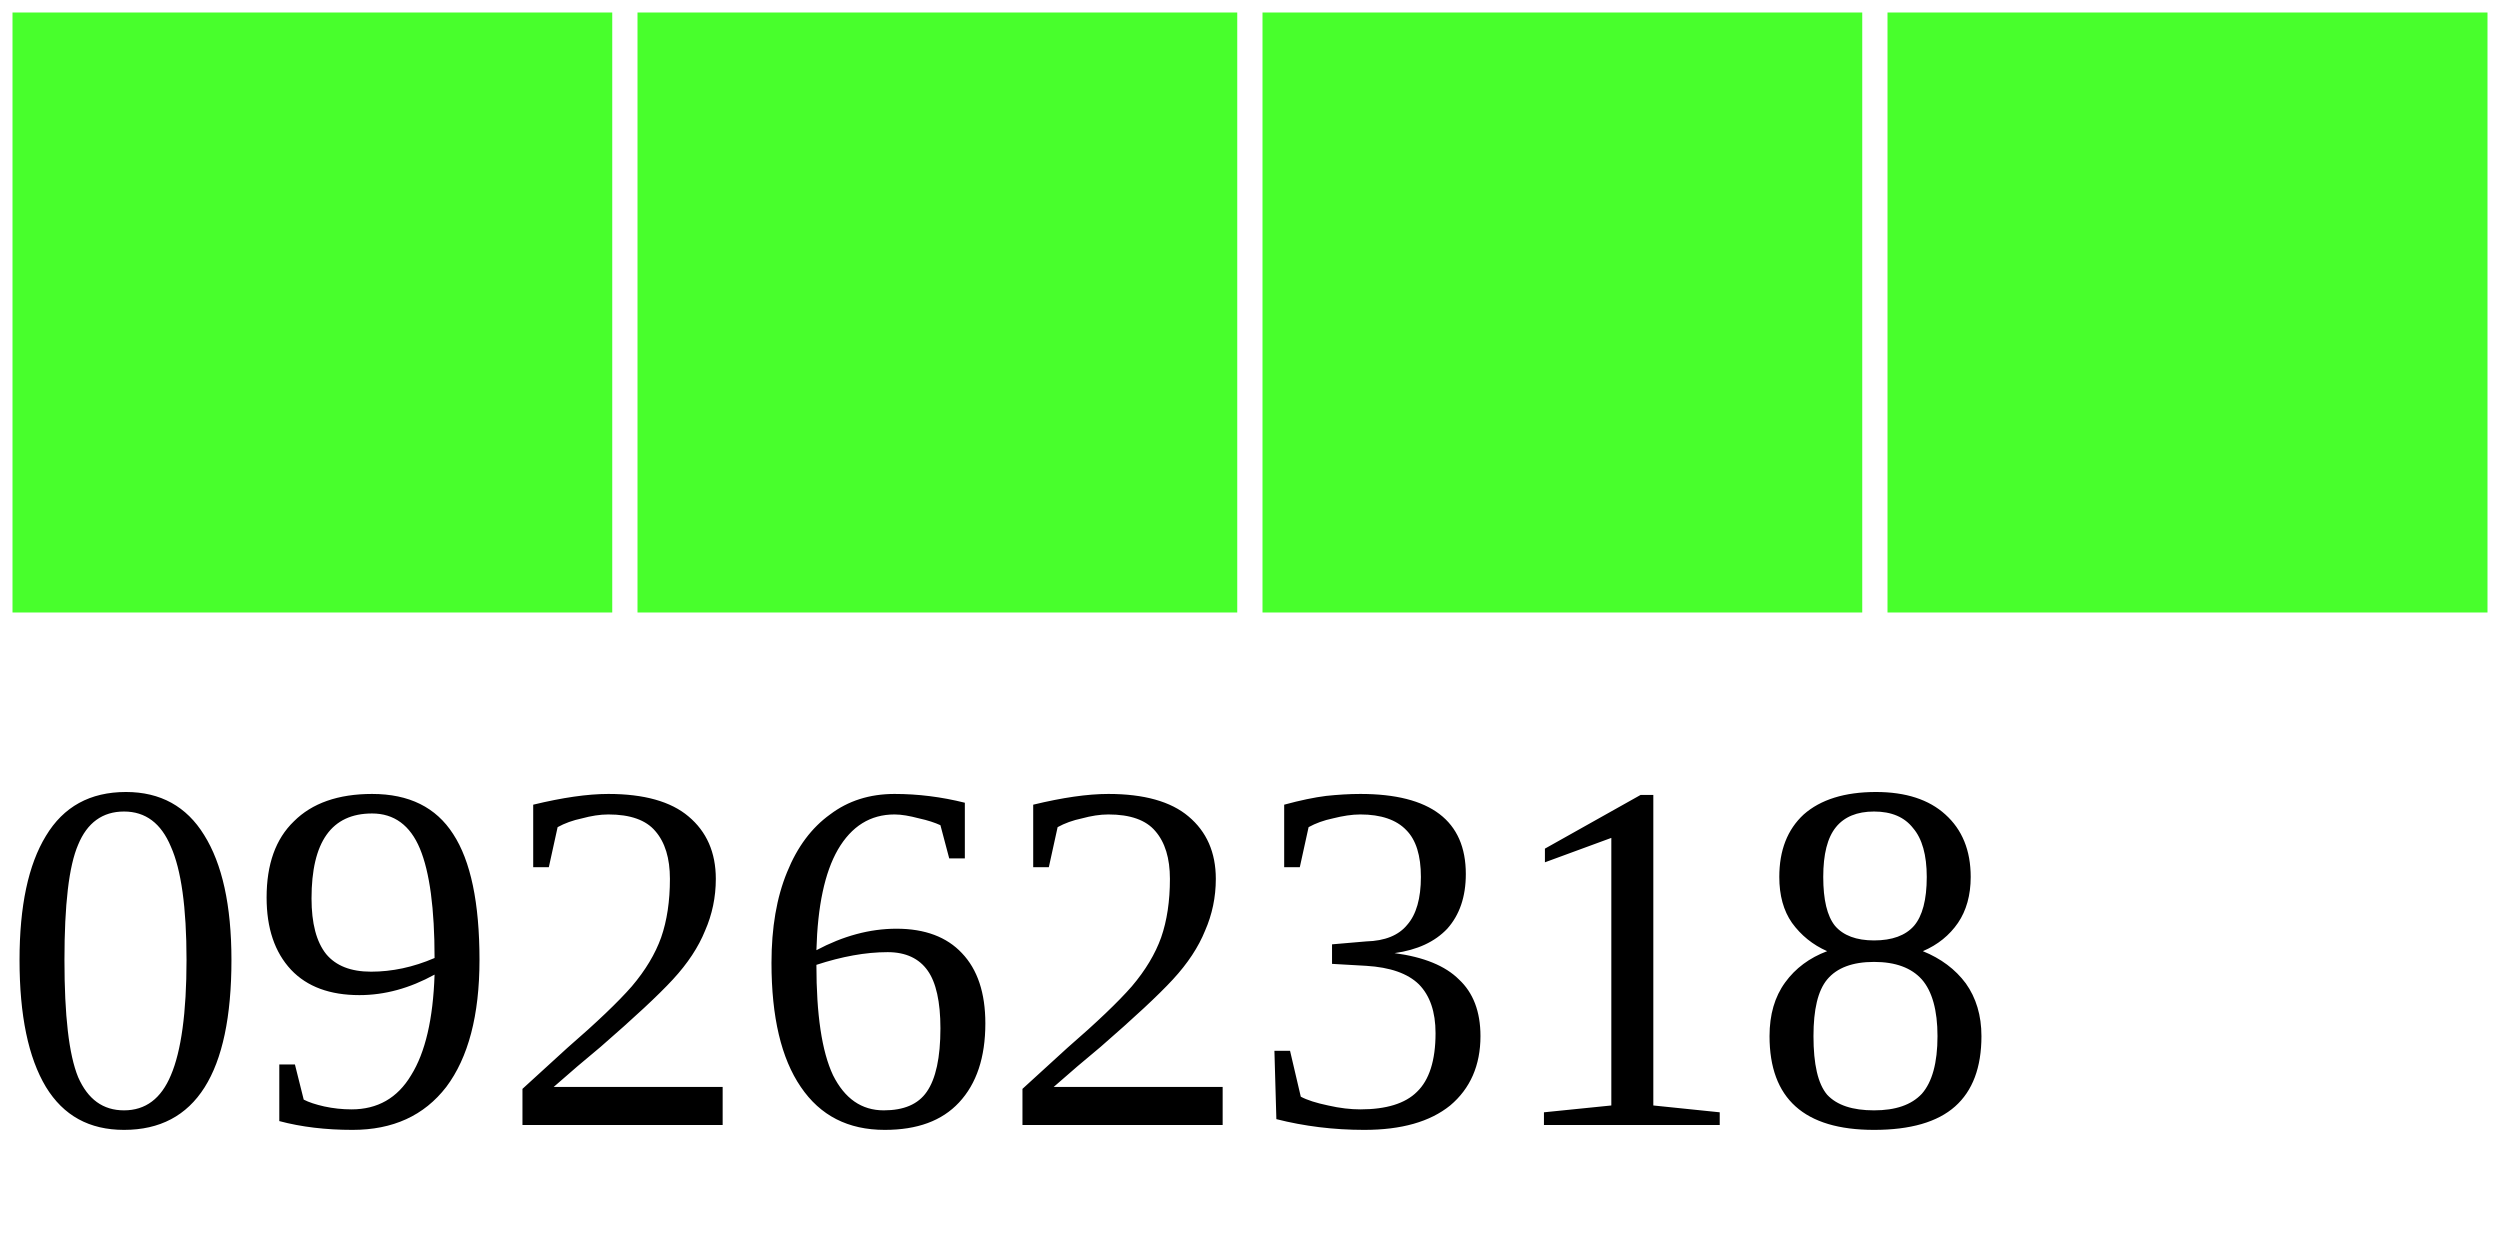
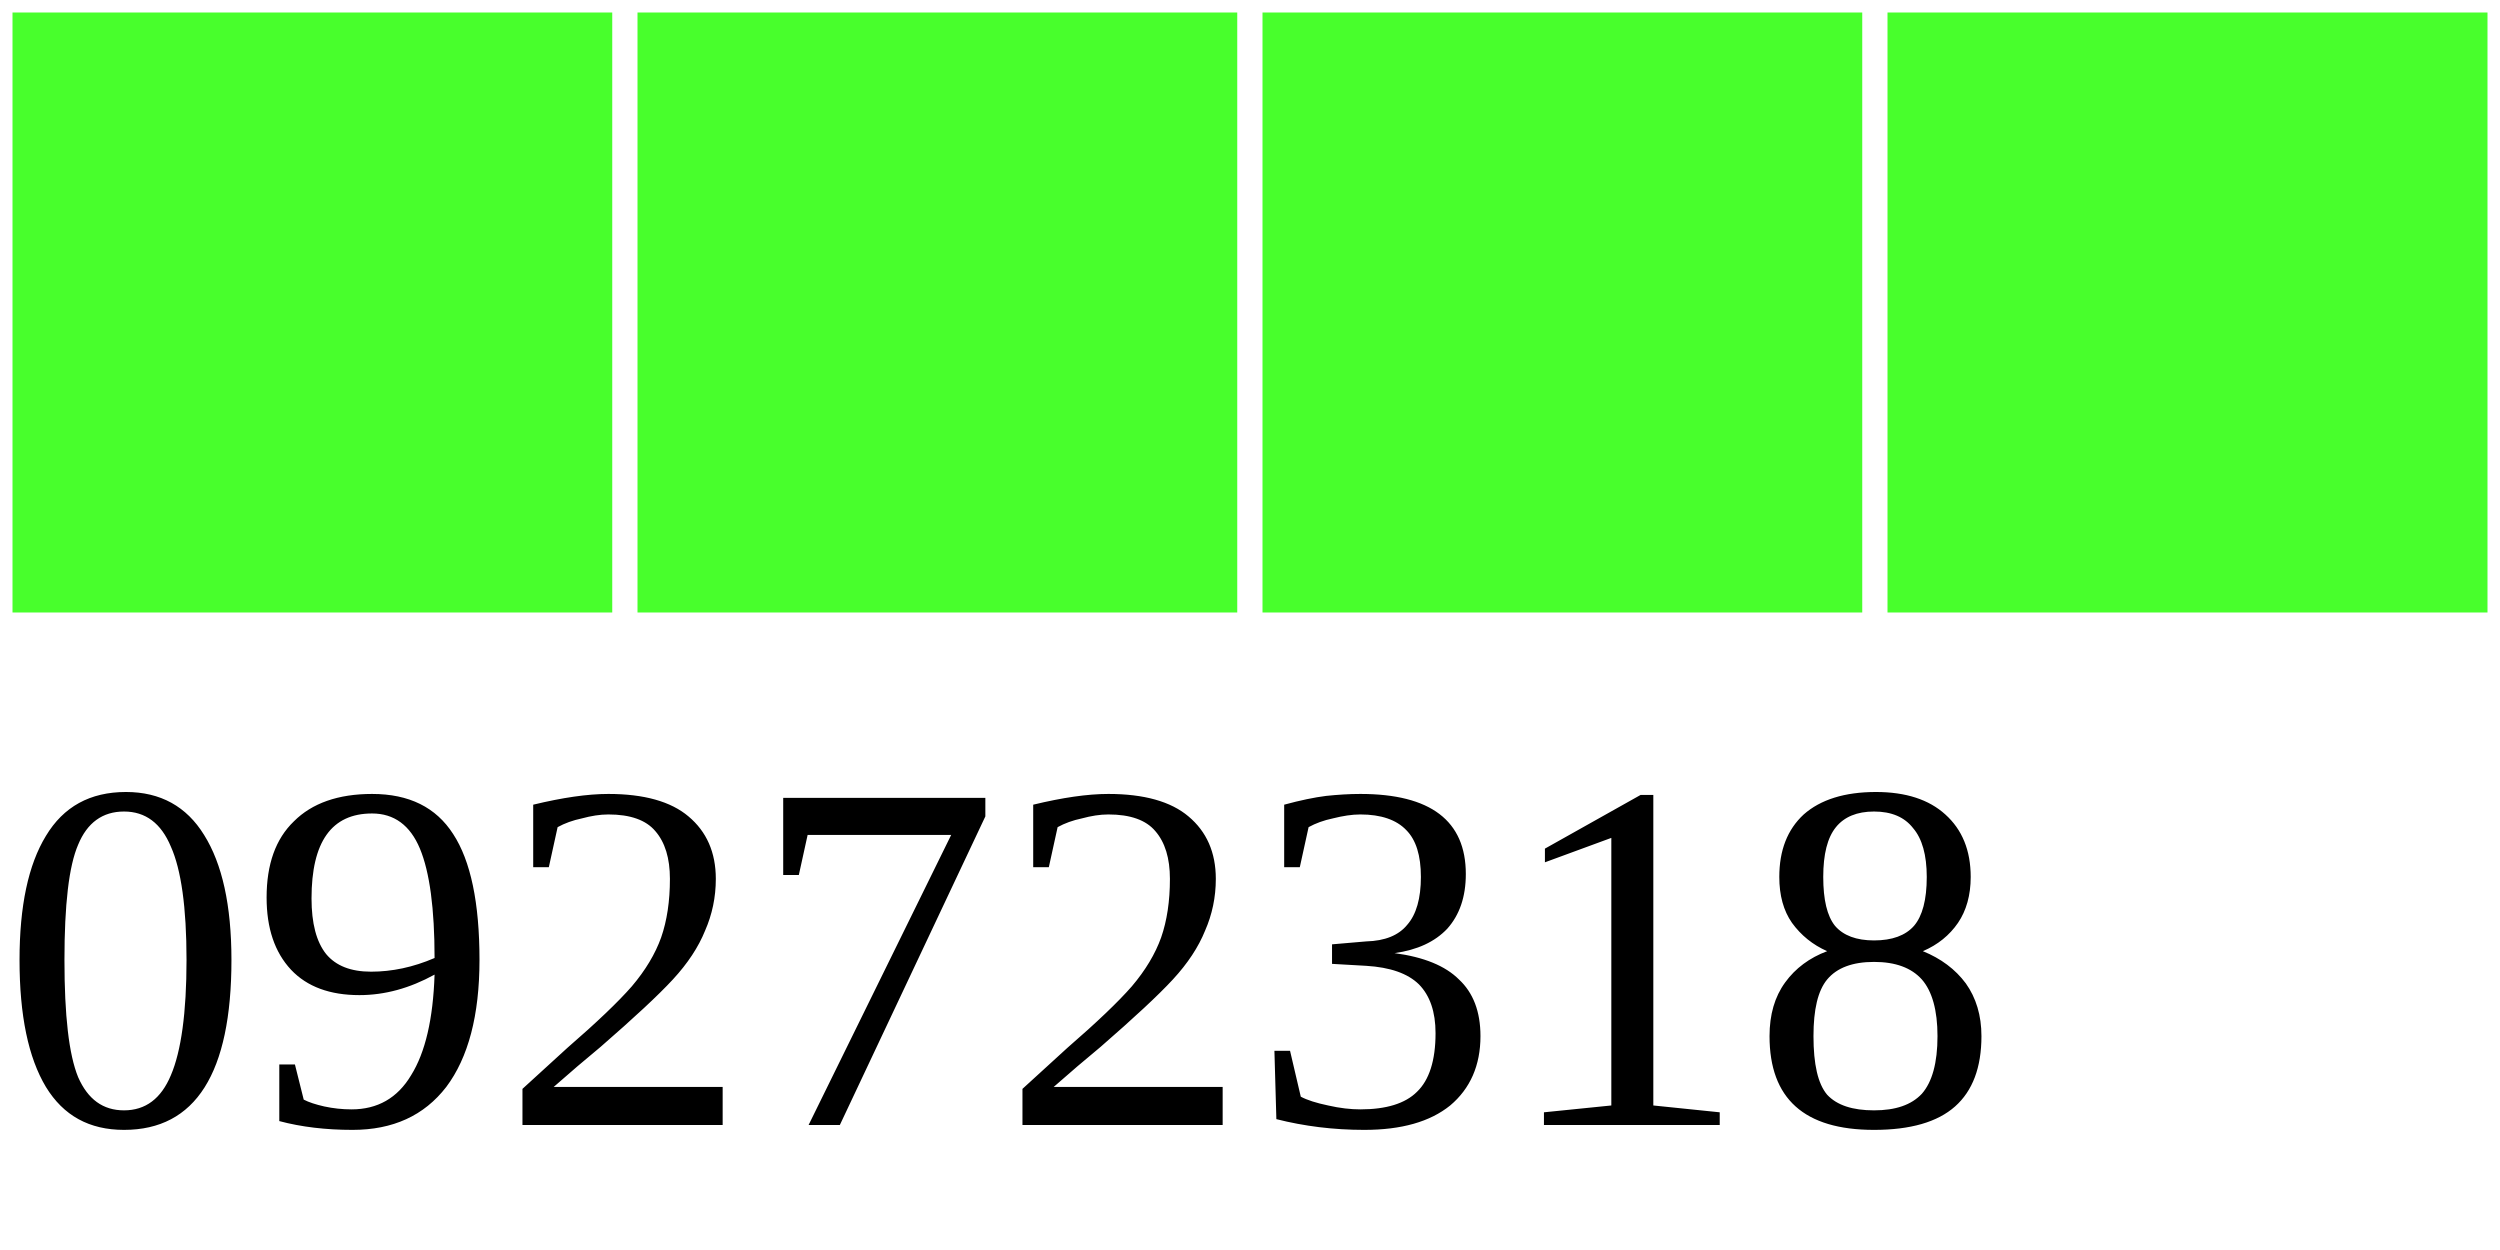
<svg xmlns="http://www.w3.org/2000/svg" width="40" height="20">
  <g>
    <rect width="10" height="10" style="fill:#48FF2C;stroke-width:0.4;stroke:rgb(255,255,255)" x="0" />
    <rect width="10" height="10" style="fill:#48FF2C;stroke-width:0.4;stroke:rgb(255,255,255)" x="10" />
    <rect width="10" height="10" style="fill:#48FF2C;stroke-width:0.4;stroke:rgb(255,255,255)" x="20" />
    <rect width="10" height="10" style="fill:#48FF2C;stroke-width:0.4;stroke:rgb(255,255,255)" x="30" />
-     <text x="0" y="18" fill="black" font-size="8">09262318</text>
+     <text x="0" y="18" fill="black" font-size="8">09272318</text>
  </g>
</svg>
